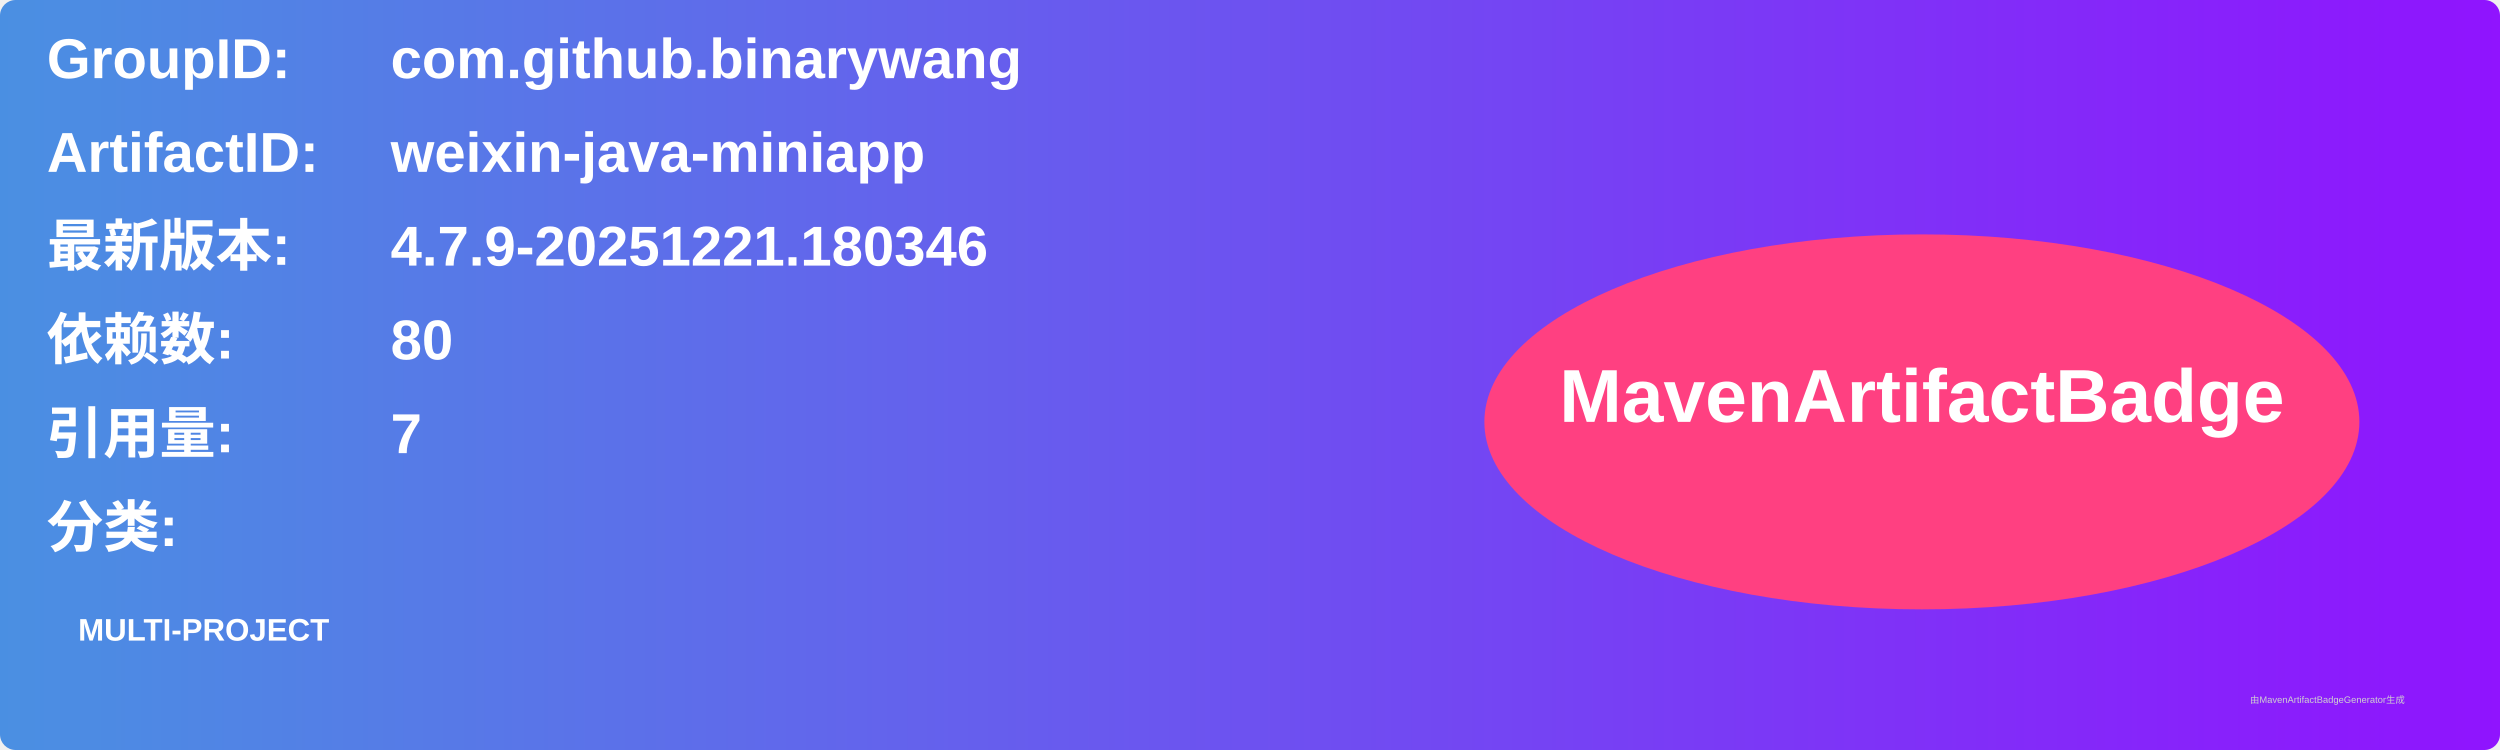
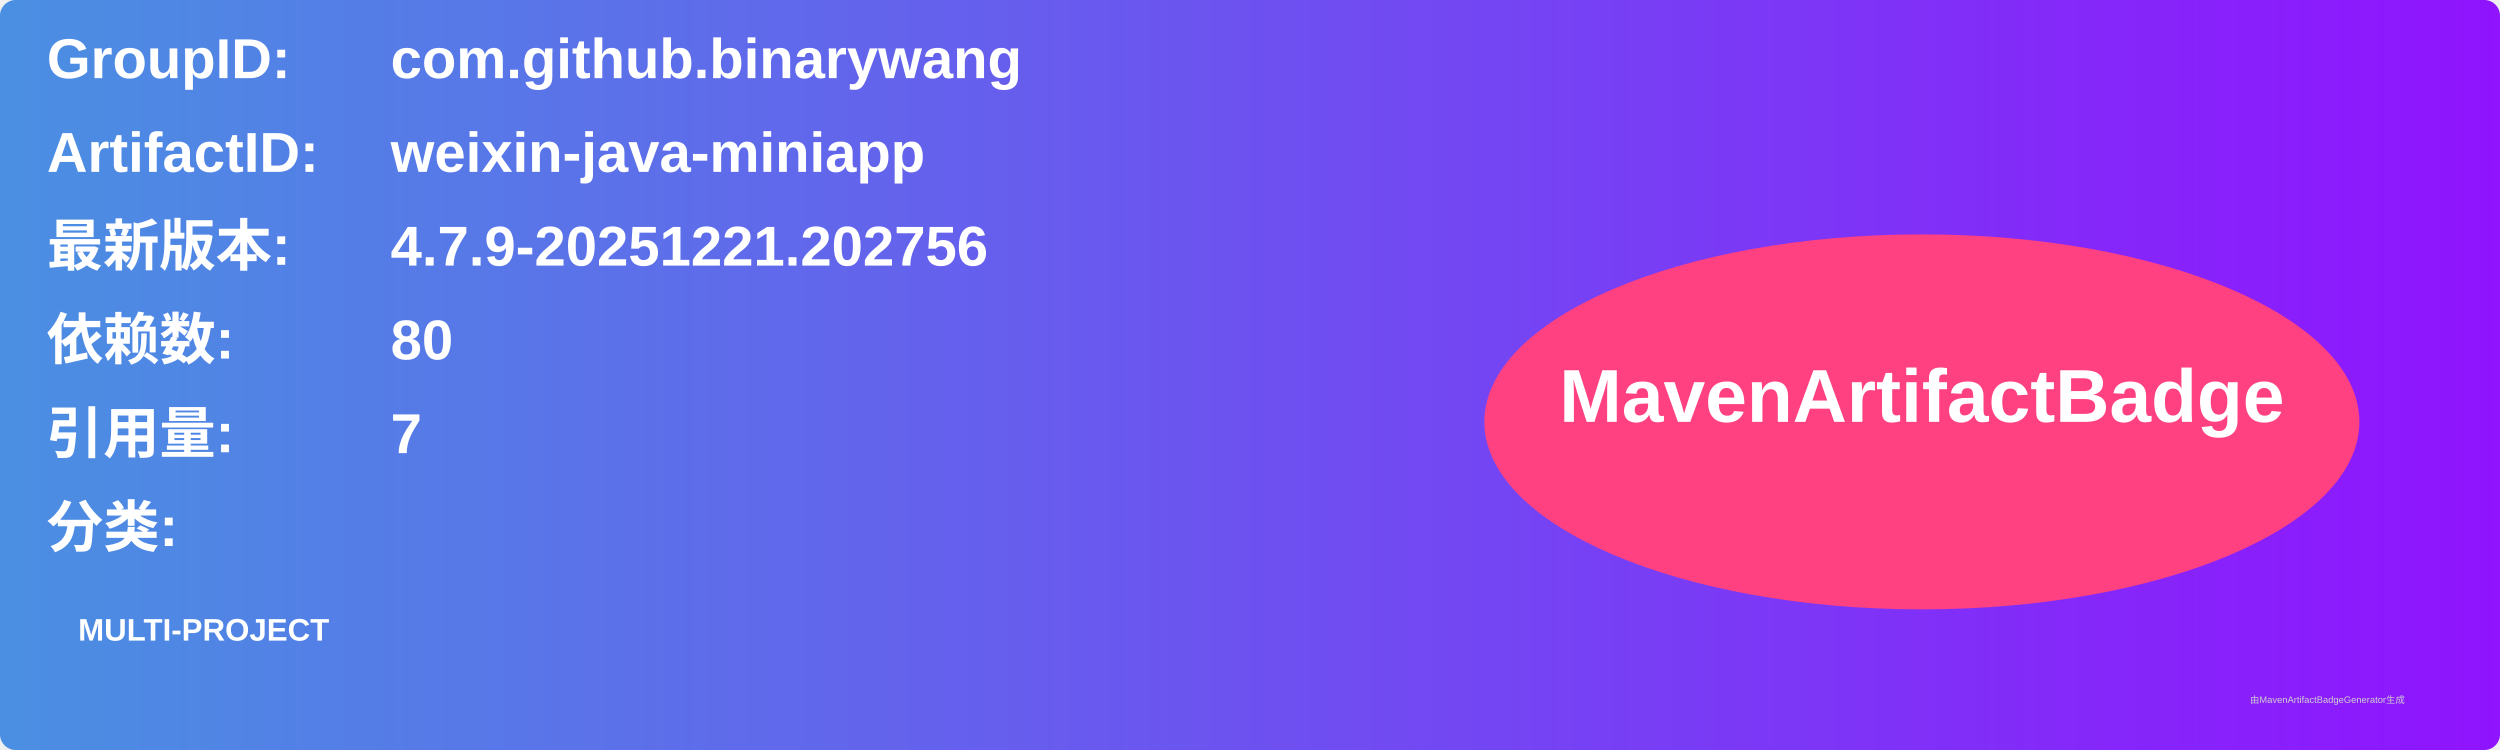
<svg xmlns="http://www.w3.org/2000/svg" width="800" height="240" viewBox="0 0 800 240">
  <linearGradient id="grad" x1="0%" y1="0%" x2="100%" y2="0%">
    <stop offset="0%" stop-color="#4a90e2" />
    <stop offset="100%" stop-color="#9013fe" />
  </linearGradient>
  <rect width="100%" height="100%" rx="5" ry="5" fill="url(#grad)" />
  <g transform="translate(15, 15)">
    <text x="0" y="10" font-family="Arial" font-size="18" fill="white" font-weight="bold" width="260">GroupID:</text>
    <text x="110" y="10" font-family="Arial" font-size="18" fill="white" font-weight="bold" width="460">com.github.binarywang</text>
    <text x="0" y="40" font-family="Arial" font-size="18" fill="white" font-weight="bold" width="260">ArtifactID:</text>
    <text x="110" y="40" font-family="Arial" font-size="18" fill="white" font-weight="bold" width="460">weixin-java-miniapp</text>
    <text x="0" y="70" font-family="Arial" font-size="18" fill="white" font-weight="bold">最新版本:</text>
    <text x="110" y="70" font-family="Arial" font-size="18" fill="white" font-weight="bold">
-       <tspan font-weight="bold">4.7.9-20251221.180346</tspan>
+       <tspan font-weight="bold">4.7.9-20251221.202756</tspan>
    </text>
    <text x="0" y="100" font-family="Arial" font-size="18" fill="white" font-weight="bold">依赖数: </text>
    <text x="110" y="100" font-family="Arial" font-size="18" fill="white">
      <tspan font-weight="bold">80</tspan>
    </text>
    <text x="0" y="130" font-family="Arial" font-size="18" fill="white" font-weight="bold">引用量: </text>
    <text x="110" y="130" font-family="Arial" font-size="18" fill="white">
      <tspan font-weight="bold">7</tspan>
    </text>
    <text x="0" y="160" font-family="Arial" font-size="18" fill="white" font-weight="bold">分类:</text>
    <text x="10" y="190" font-family="Arial" font-size="10" fill="white">
      <tspan font-weight="bold">MULTI-PROJECT</tspan>
    </text>
    <ellipse cx="600" cy="120" rx="140" ry="60" fill="#ff4081" />
    <text x="600" y="120" text-anchor="middle" font-family="Arial" font-size="24" fill="white" font-weight="bold">MavenArtifactBadge</text>
  </g>
  <text x="720" y="225" font-family="Arial" font-size="3" fill="#d0d0d0">由MavenArtifactBadgeGenerator生成</text>
</svg>
